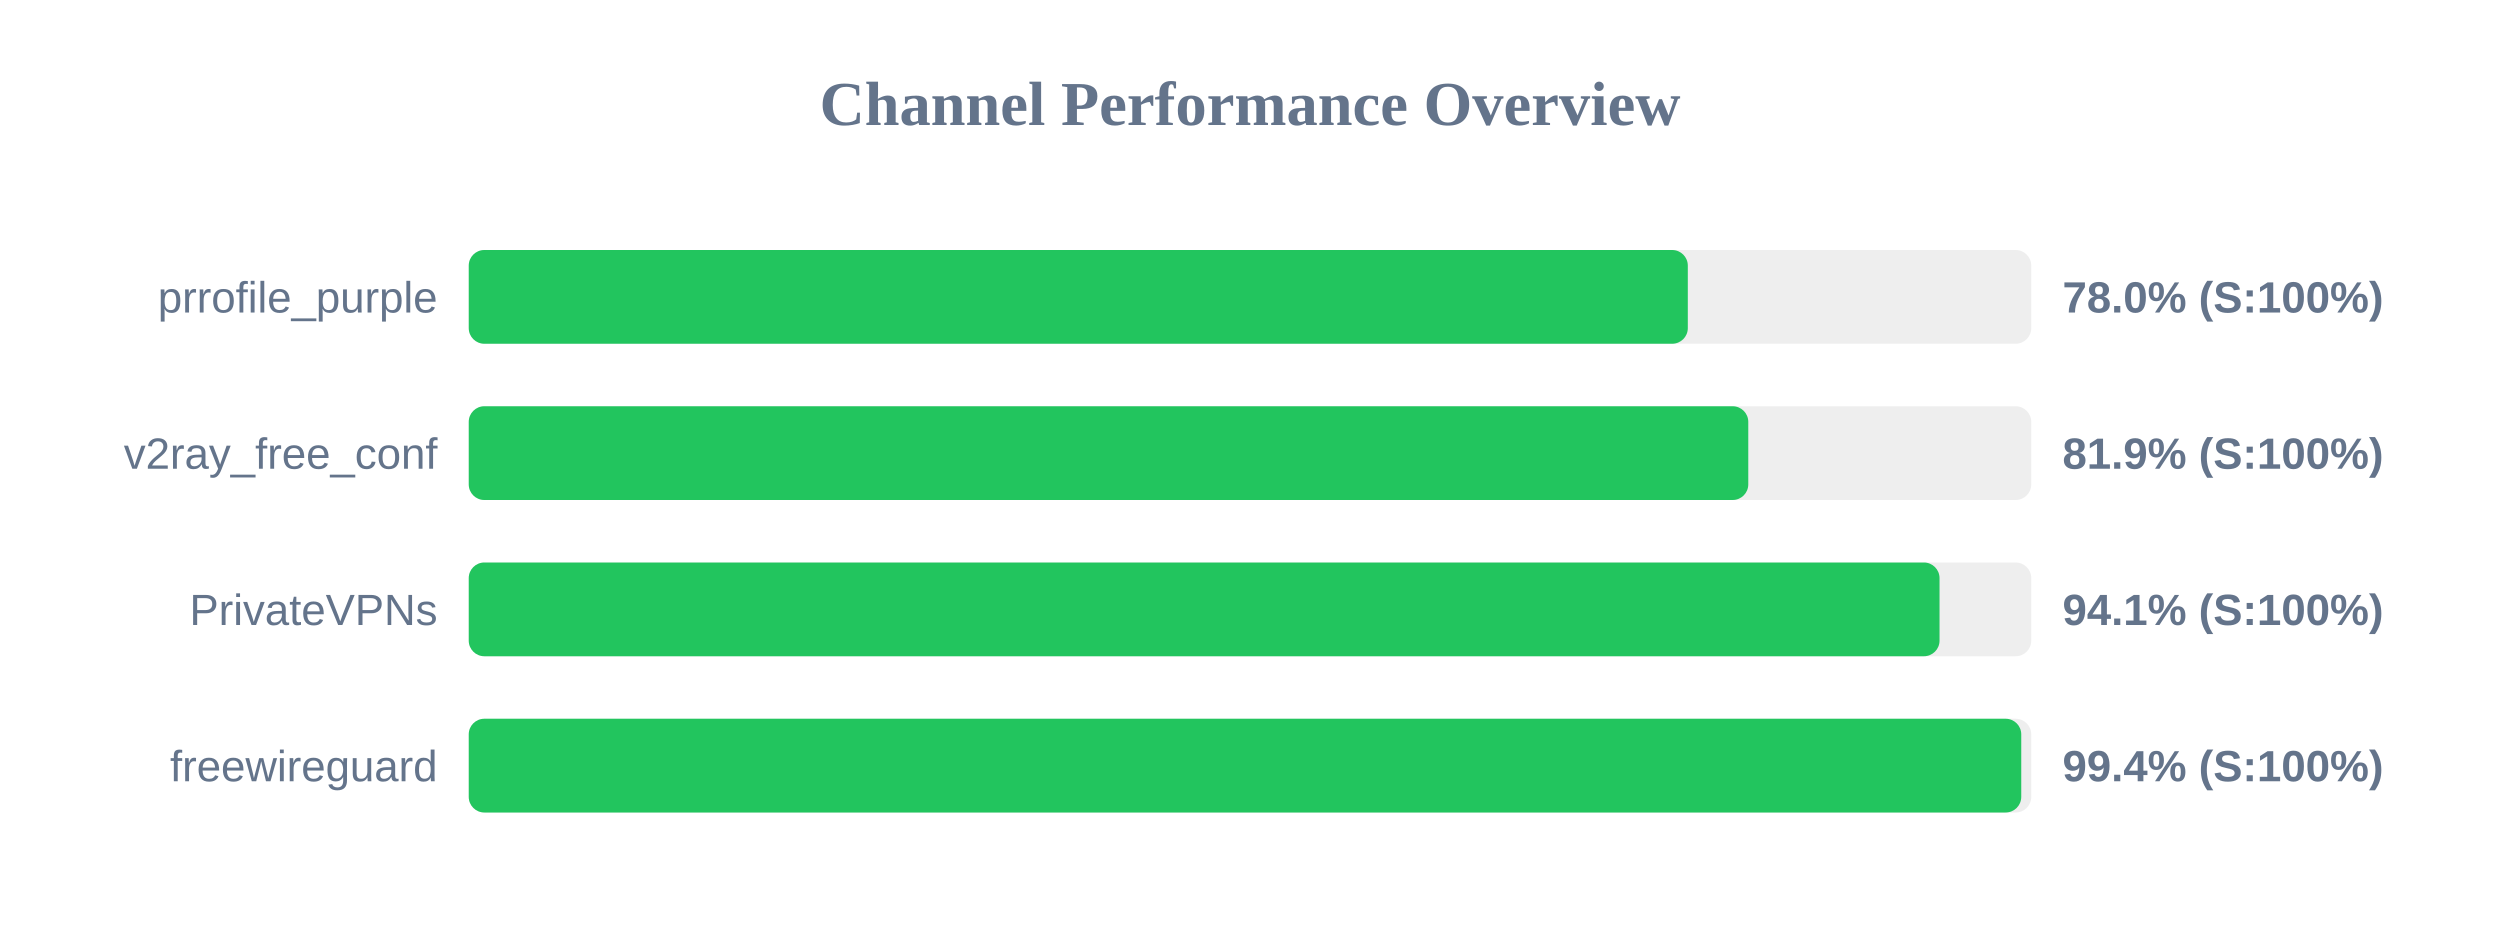
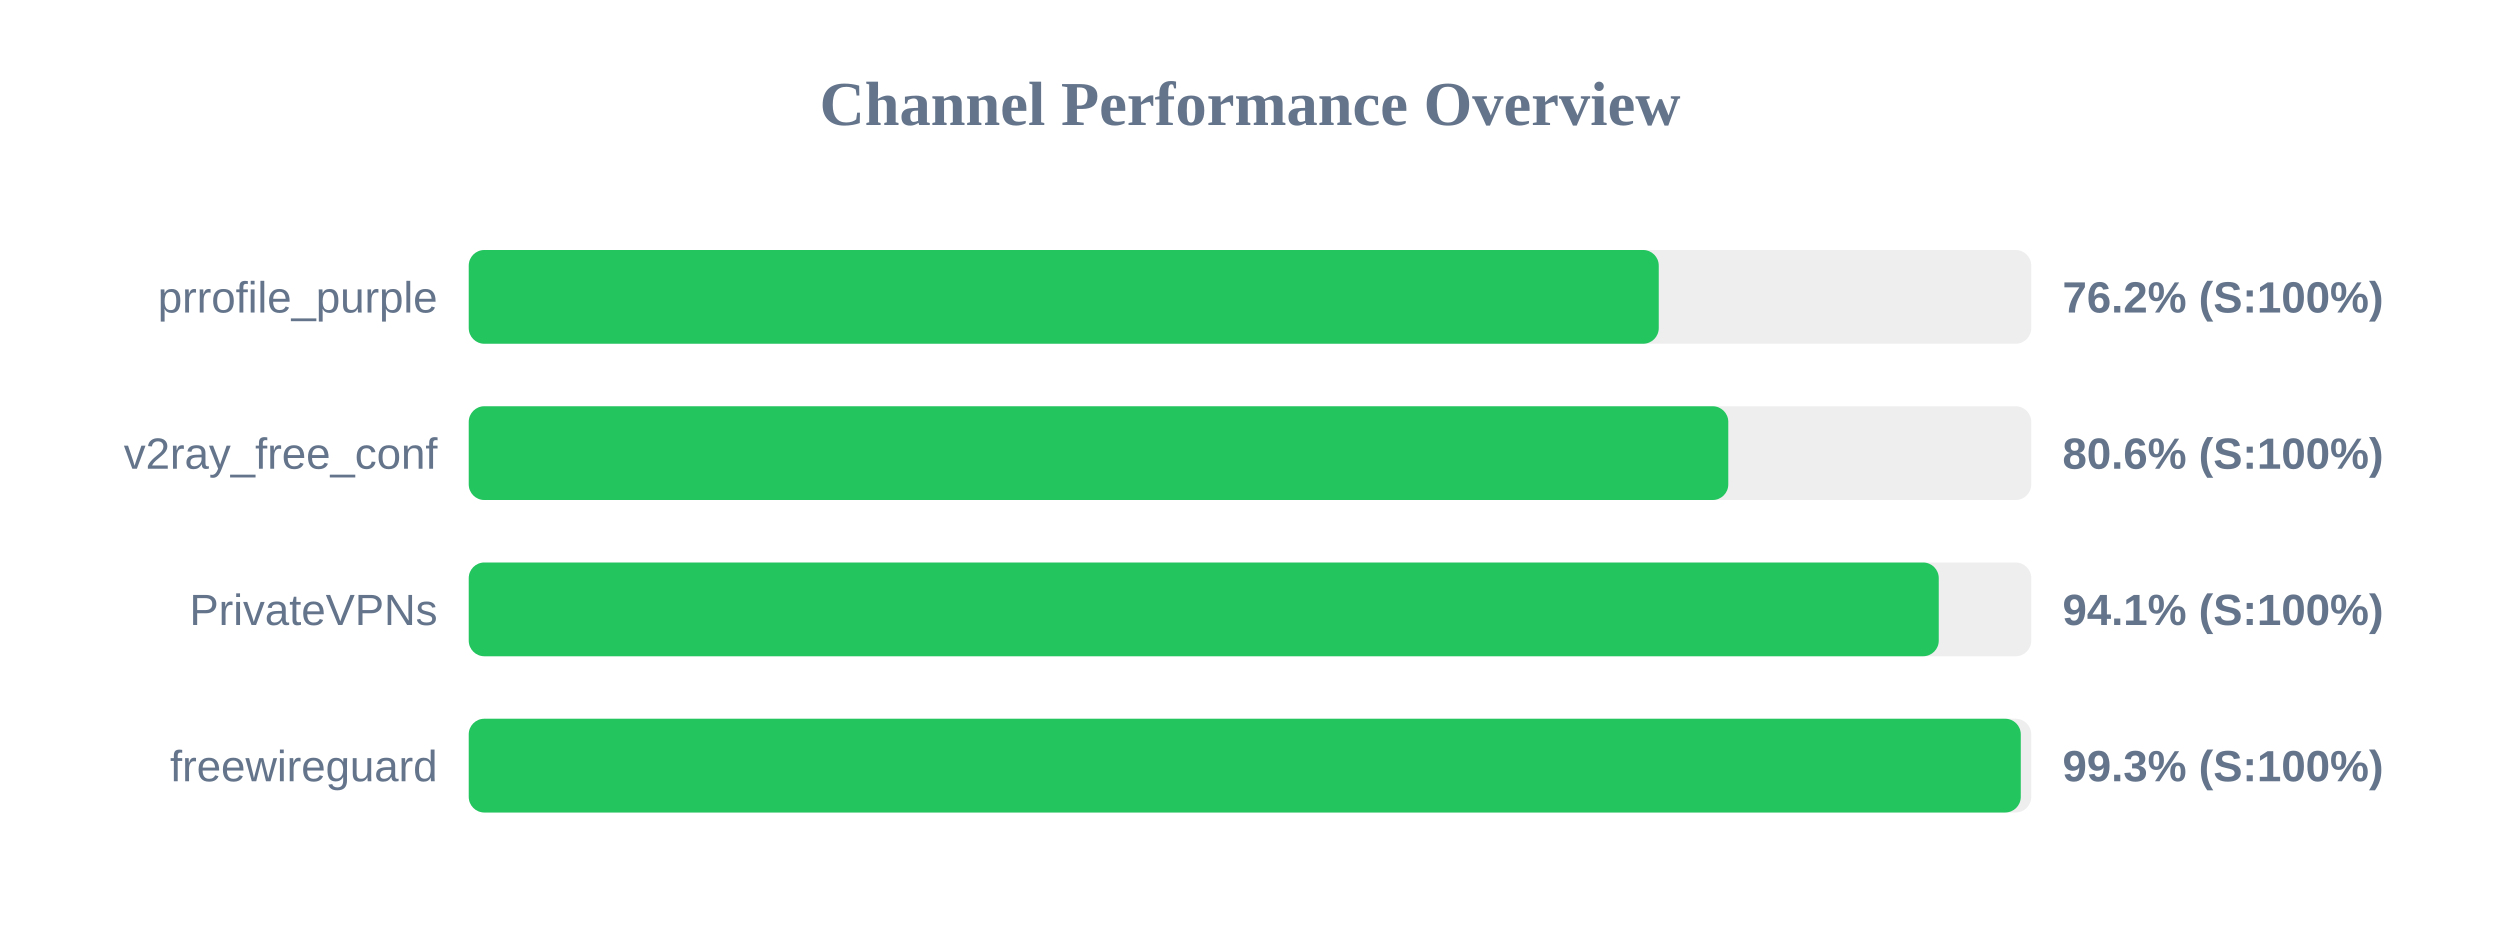
<svg xmlns="http://www.w3.org/2000/svg" width="800" height="300" version="1.1">
  <style>
        .row { font: 14px Arial; fill: #64748b; }
        .score { font: bold 14px Arial; fill: #64748b; }
    </style>
  <text x="400" y="40" text-anchor="middle" font-size="20px" font-weight="bold" fill="#64748b">Channel Performance Overview</text>
  <rect x="150" y="80" width="500" height="30" fill="#eee" rx="5" />
-   <rect x="150" y="80" width="390.1" height="30" fill="#22c55e" rx="5" />
+   <rect x="150" y="80" width="380.8" height="30" fill="#22c55e" rx="5" />
  <text x="140" y="100" text-anchor="end" class="row">prrofile_purple</text>
-   <text x="660" y="100" text-anchor="start" class="score">78.0% (S:100%)</text>
+   <text x="660" y="100" text-anchor="start" class="score">76.2% (S:100%)</text>
  <rect x="150" y="130" width="500" height="30" fill="#eee" rx="5" />
-   <rect x="150" y="130" width="409.45" height="30" fill="#22c55e" rx="5" />
+   <rect x="150" y="130" width="403.05" height="30" fill="#22c55e" rx="5" />
  <text x="140" y="150" text-anchor="end" class="row">v2ray_free_conf</text>
-   <text x="660" y="150" text-anchor="start" class="score">81.9% (S:100%)</text>
+   <text x="660" y="150" text-anchor="start" class="score">80.6% (S:100%)</text>
  <rect x="150" y="180" width="500" height="30" fill="#eee" rx="5" />
-   <rect x="150" y="180" width="470.65" height="30" fill="#22c55e" rx="5" />
+   <rect x="150" y="180" width="470.4" height="30" fill="#22c55e" rx="5" />
  <text x="140" y="200" text-anchor="end" class="row">PrivateVPNs</text>
  <text x="660" y="200" text-anchor="start" class="score">94.1% (S:100%)</text>
  <rect x="150" y="230" width="500" height="30" fill="#eee" rx="5" />
-   <rect x="150" y="230" width="496.8" height="30" fill="#22c55e" rx="5" />
+   <rect x="150" y="230" width="496.65" height="30" fill="#22c55e" rx="5" />
  <text x="140" y="250" text-anchor="end" class="row">freewireguard</text>
-   <text x="660" y="250" text-anchor="start" class="score">99.4% (S:100%)</text>
+   <text x="660" y="250" text-anchor="start" class="score">99.3% (S:100%)</text>
</svg>
